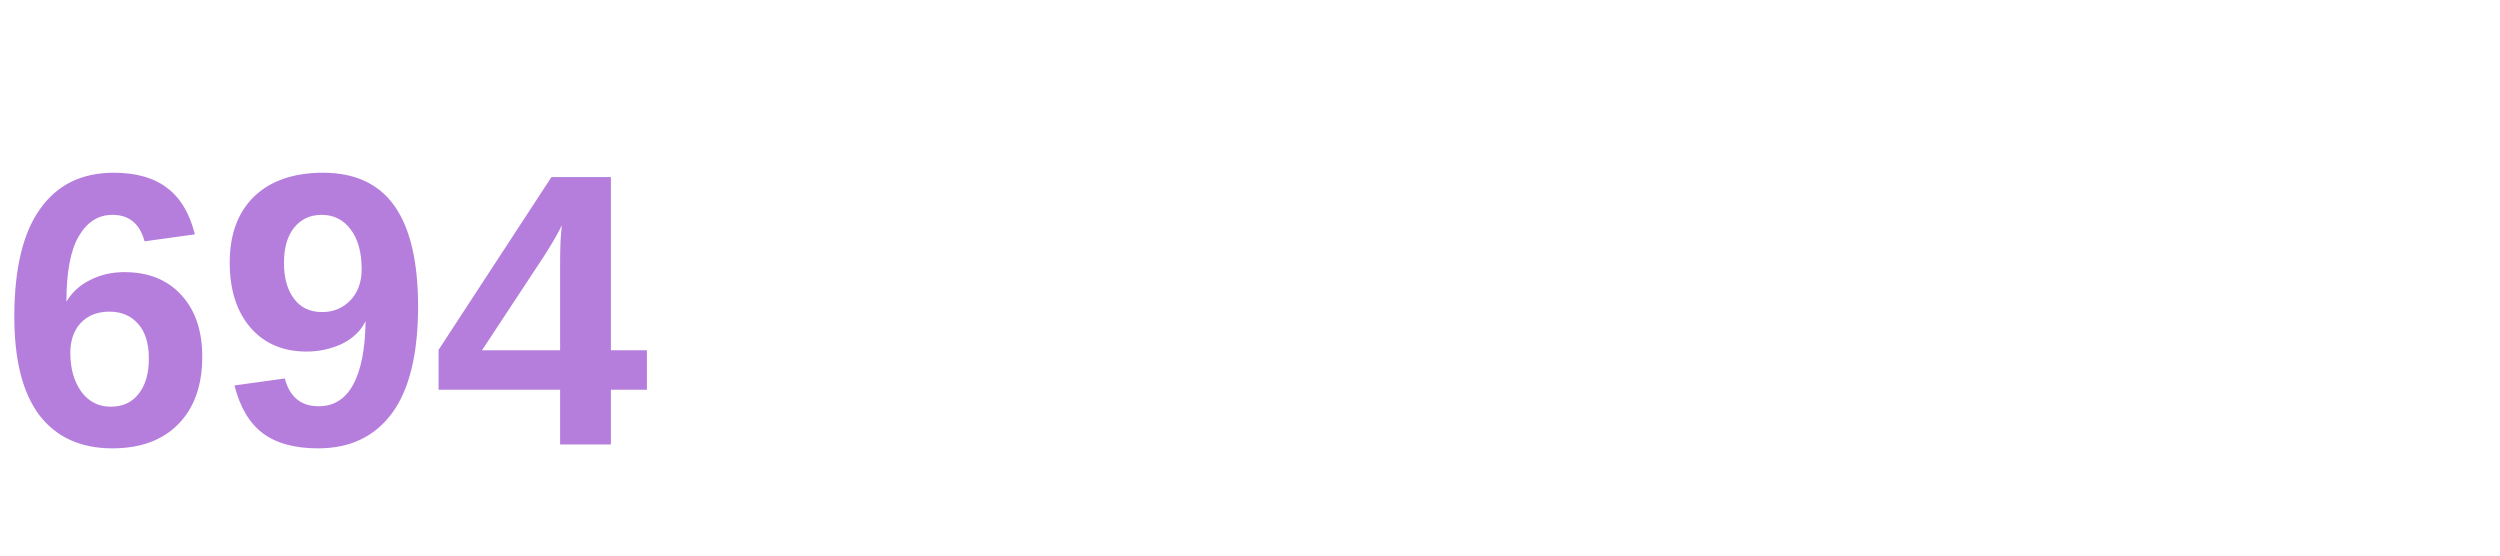
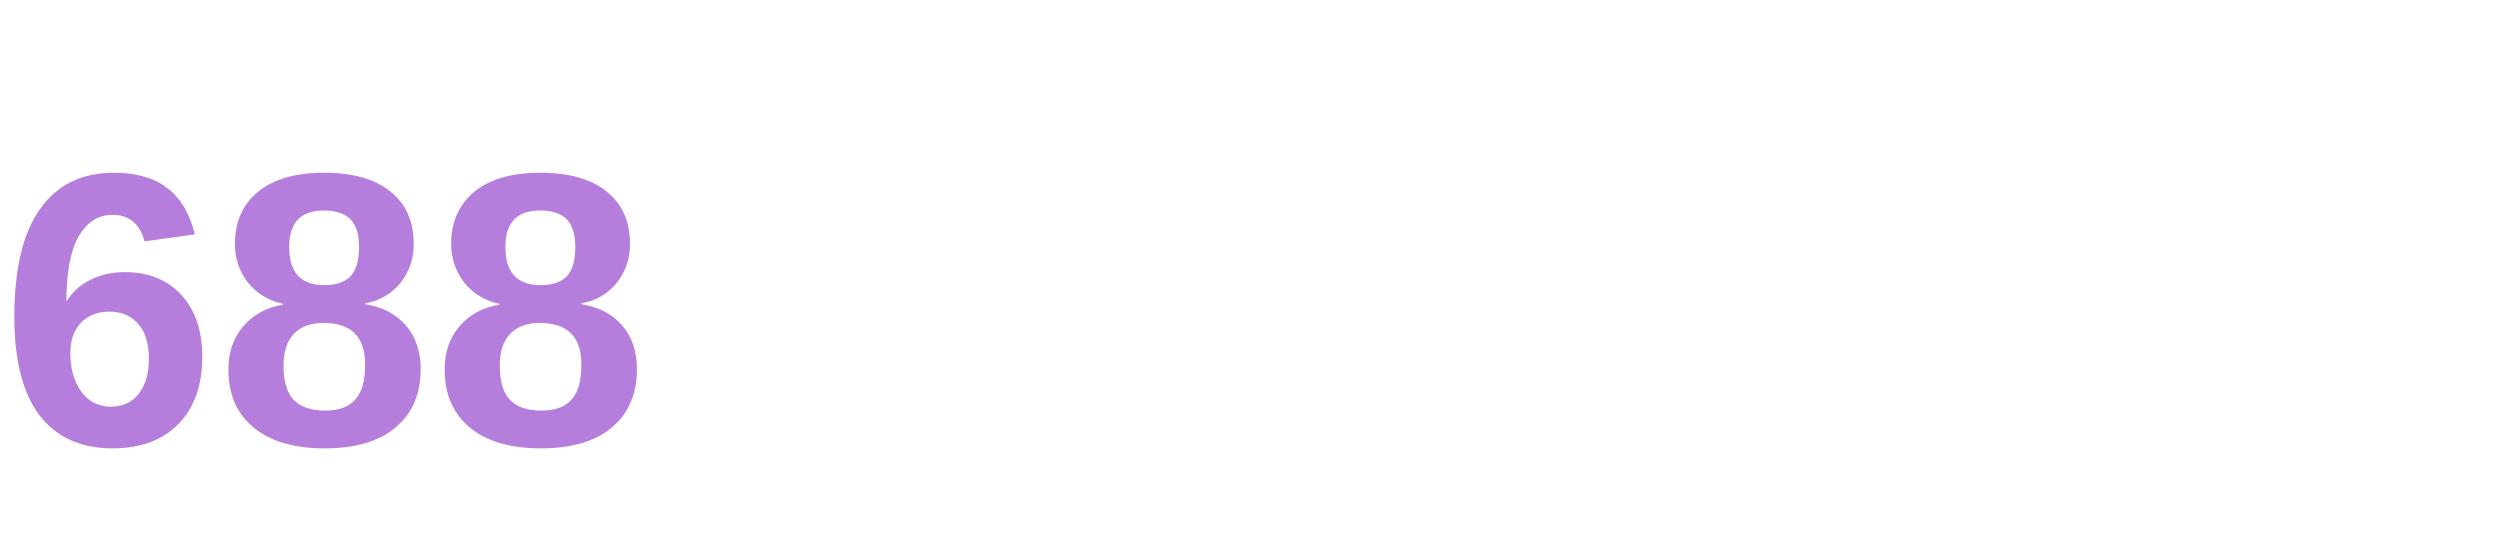
<svg xmlns="http://www.w3.org/2000/svg" width="90" height="20">
-   <text x="0" y="16" font-family="Segoe UI, Arial, sans-serif" font-size="14" font-weight="bold" fill="#b57edd">694</text>
+   <text x="0" y="16" font-family="Segoe UI, Arial, sans-serif" font-size="14" font-weight="bold" fill="#b57edd">688</text>
</svg>
